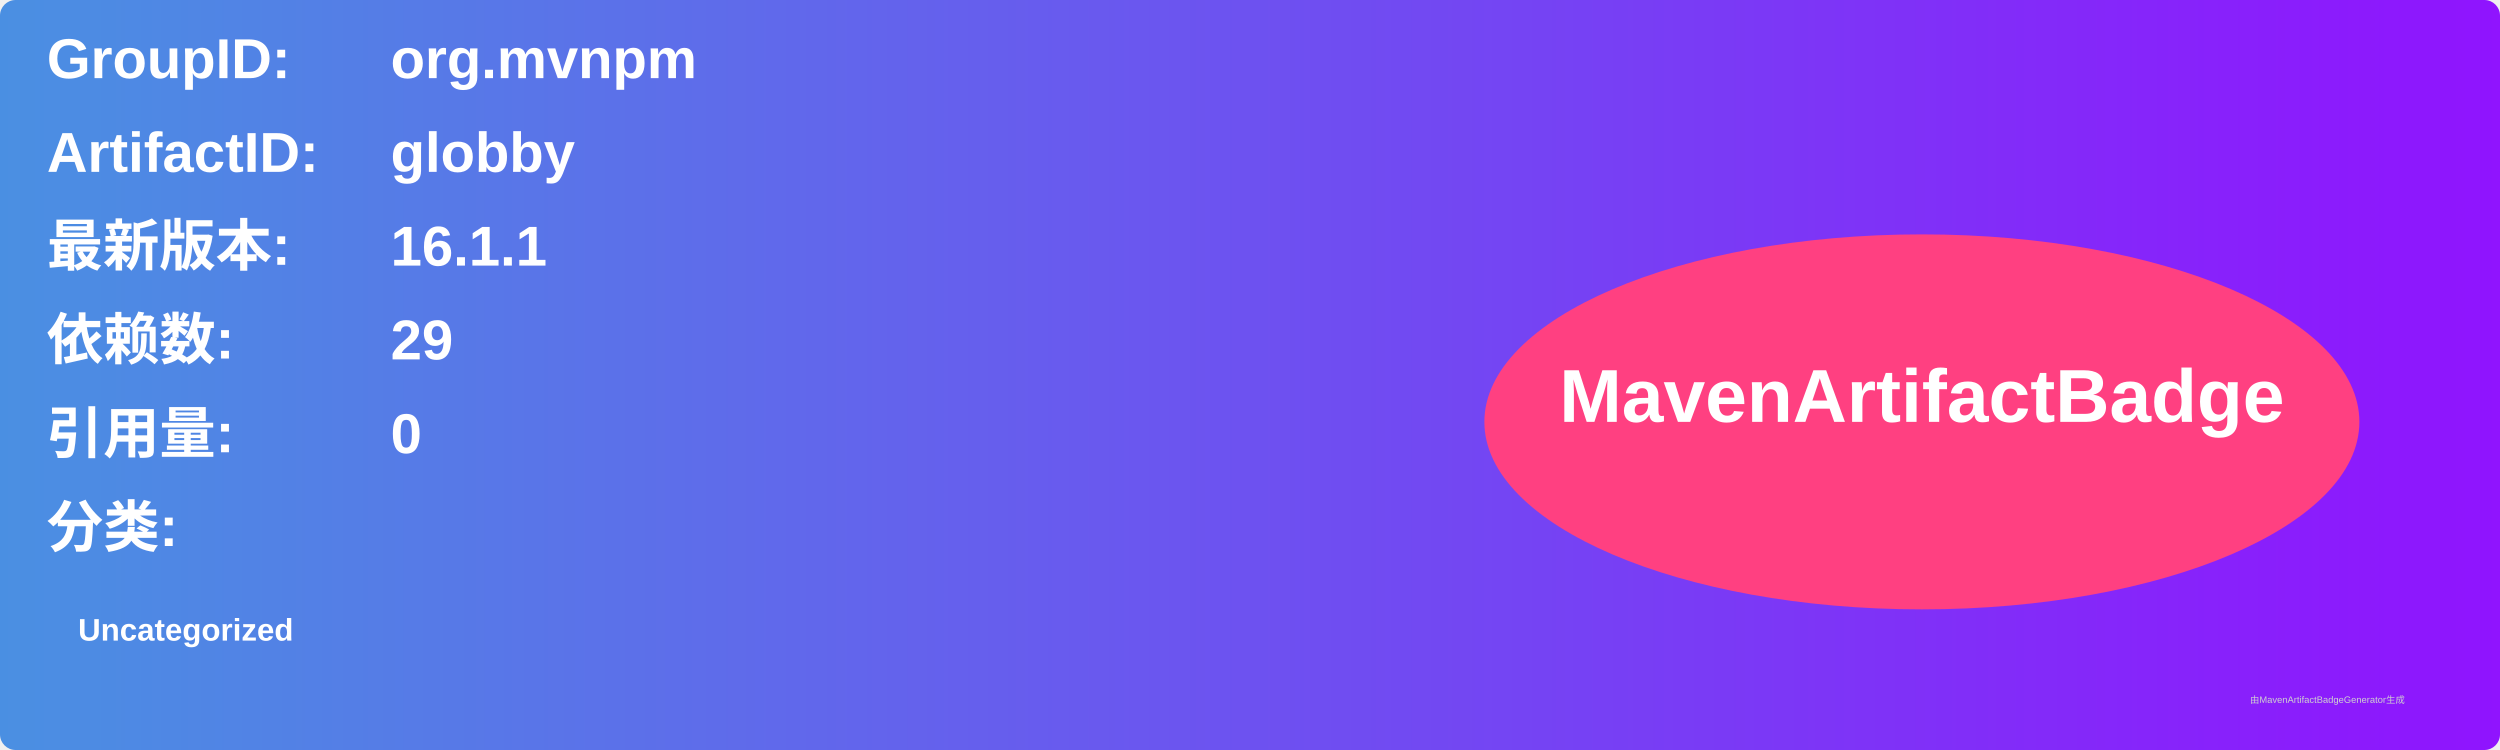
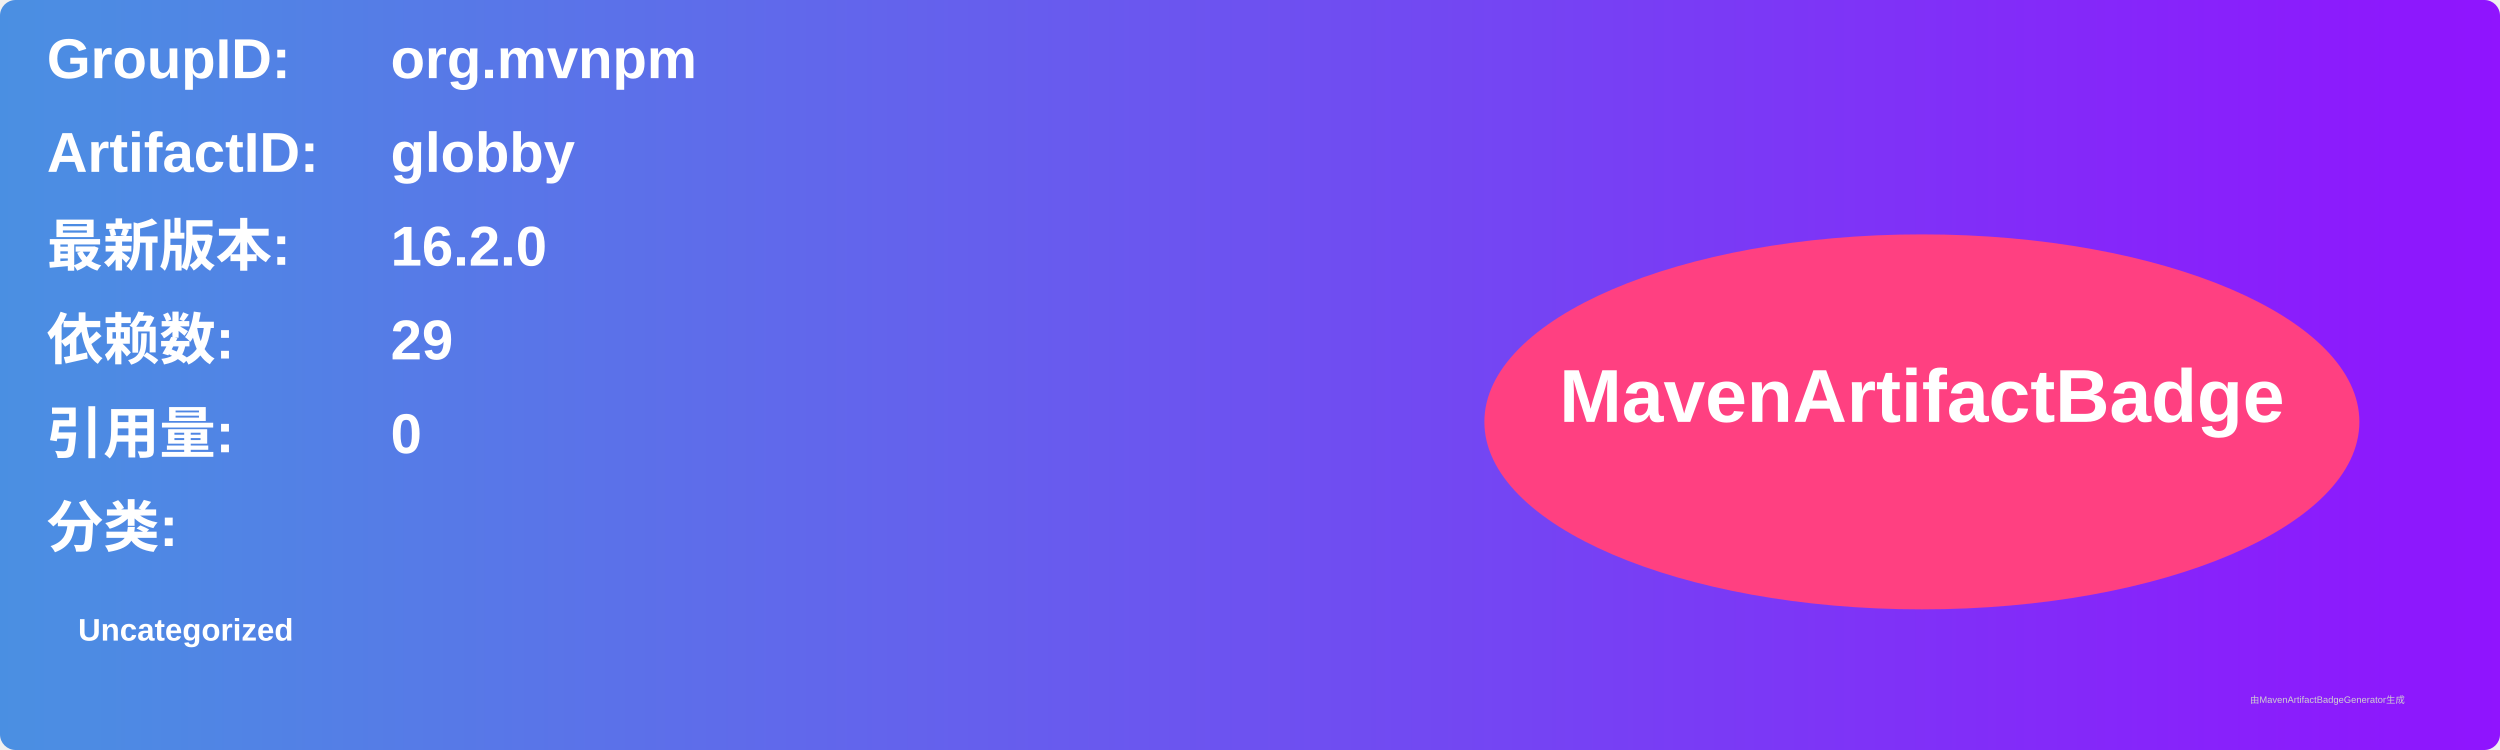
<svg xmlns="http://www.w3.org/2000/svg" width="800" height="240" viewBox="0 0 800 240">
  <linearGradient id="grad" x1="0%" y1="0%" x2="100%" y2="0%">
    <stop offset="0%" stop-color="#4a90e2" />
    <stop offset="100%" stop-color="#9013fe" />
  </linearGradient>
  <rect width="100%" height="100%" rx="5" ry="5" fill="url(#grad)" />
  <g transform="translate(15, 15)">
    <text x="0" y="10" font-family="Arial" font-size="18" fill="white" font-weight="bold" width="260">GroupID:</text>
    <text x="110" y="10" font-family="Arial" font-size="18" fill="white" font-weight="bold" width="460">org.mvnpm</text>
    <text x="0" y="40" font-family="Arial" font-size="18" fill="white" font-weight="bold" width="260">ArtifactID:</text>
    <text x="110" y="40" font-family="Arial" font-size="18" fill="white" font-weight="bold" width="460">globby</text>
    <text x="0" y="70" font-family="Arial" font-size="18" fill="white" font-weight="bold">最新版本:</text>
    <text x="110" y="70" font-family="Arial" font-size="18" fill="white" font-weight="bold">
-       <tspan font-weight="bold">16.1.1</tspan>
+       <tspan font-weight="bold">16.2.0</tspan>
    </text>
    <text x="0" y="100" font-family="Arial" font-size="18" fill="white" font-weight="bold">依赖数: </text>
    <text x="110" y="100" font-family="Arial" font-size="18" fill="white">
      <tspan font-weight="bold">29</tspan>
    </text>
    <text x="0" y="130" font-family="Arial" font-size="18" fill="white" font-weight="bold">引用量: </text>
    <text x="110" y="130" font-family="Arial" font-size="18" fill="white">
      <tspan font-weight="bold">0</tspan>
    </text>
    <text x="0" y="160" font-family="Arial" font-size="18" fill="white" font-weight="bold">分类:</text>
    <text x="10" y="190" font-family="Arial" font-size="10" fill="white">
      <tspan font-weight="bold">Uncategorized</tspan>
    </text>
    <ellipse cx="600" cy="120" rx="140" ry="60" fill="#ff4081" />
    <text x="600" y="120" text-anchor="middle" font-family="Arial" font-size="24" fill="white" font-weight="bold">MavenArtifactBadge</text>
  </g>
  <text x="720" y="225" font-family="Arial" font-size="3" fill="#d0d0d0">由MavenArtifactBadgeGenerator生成</text>
</svg>
